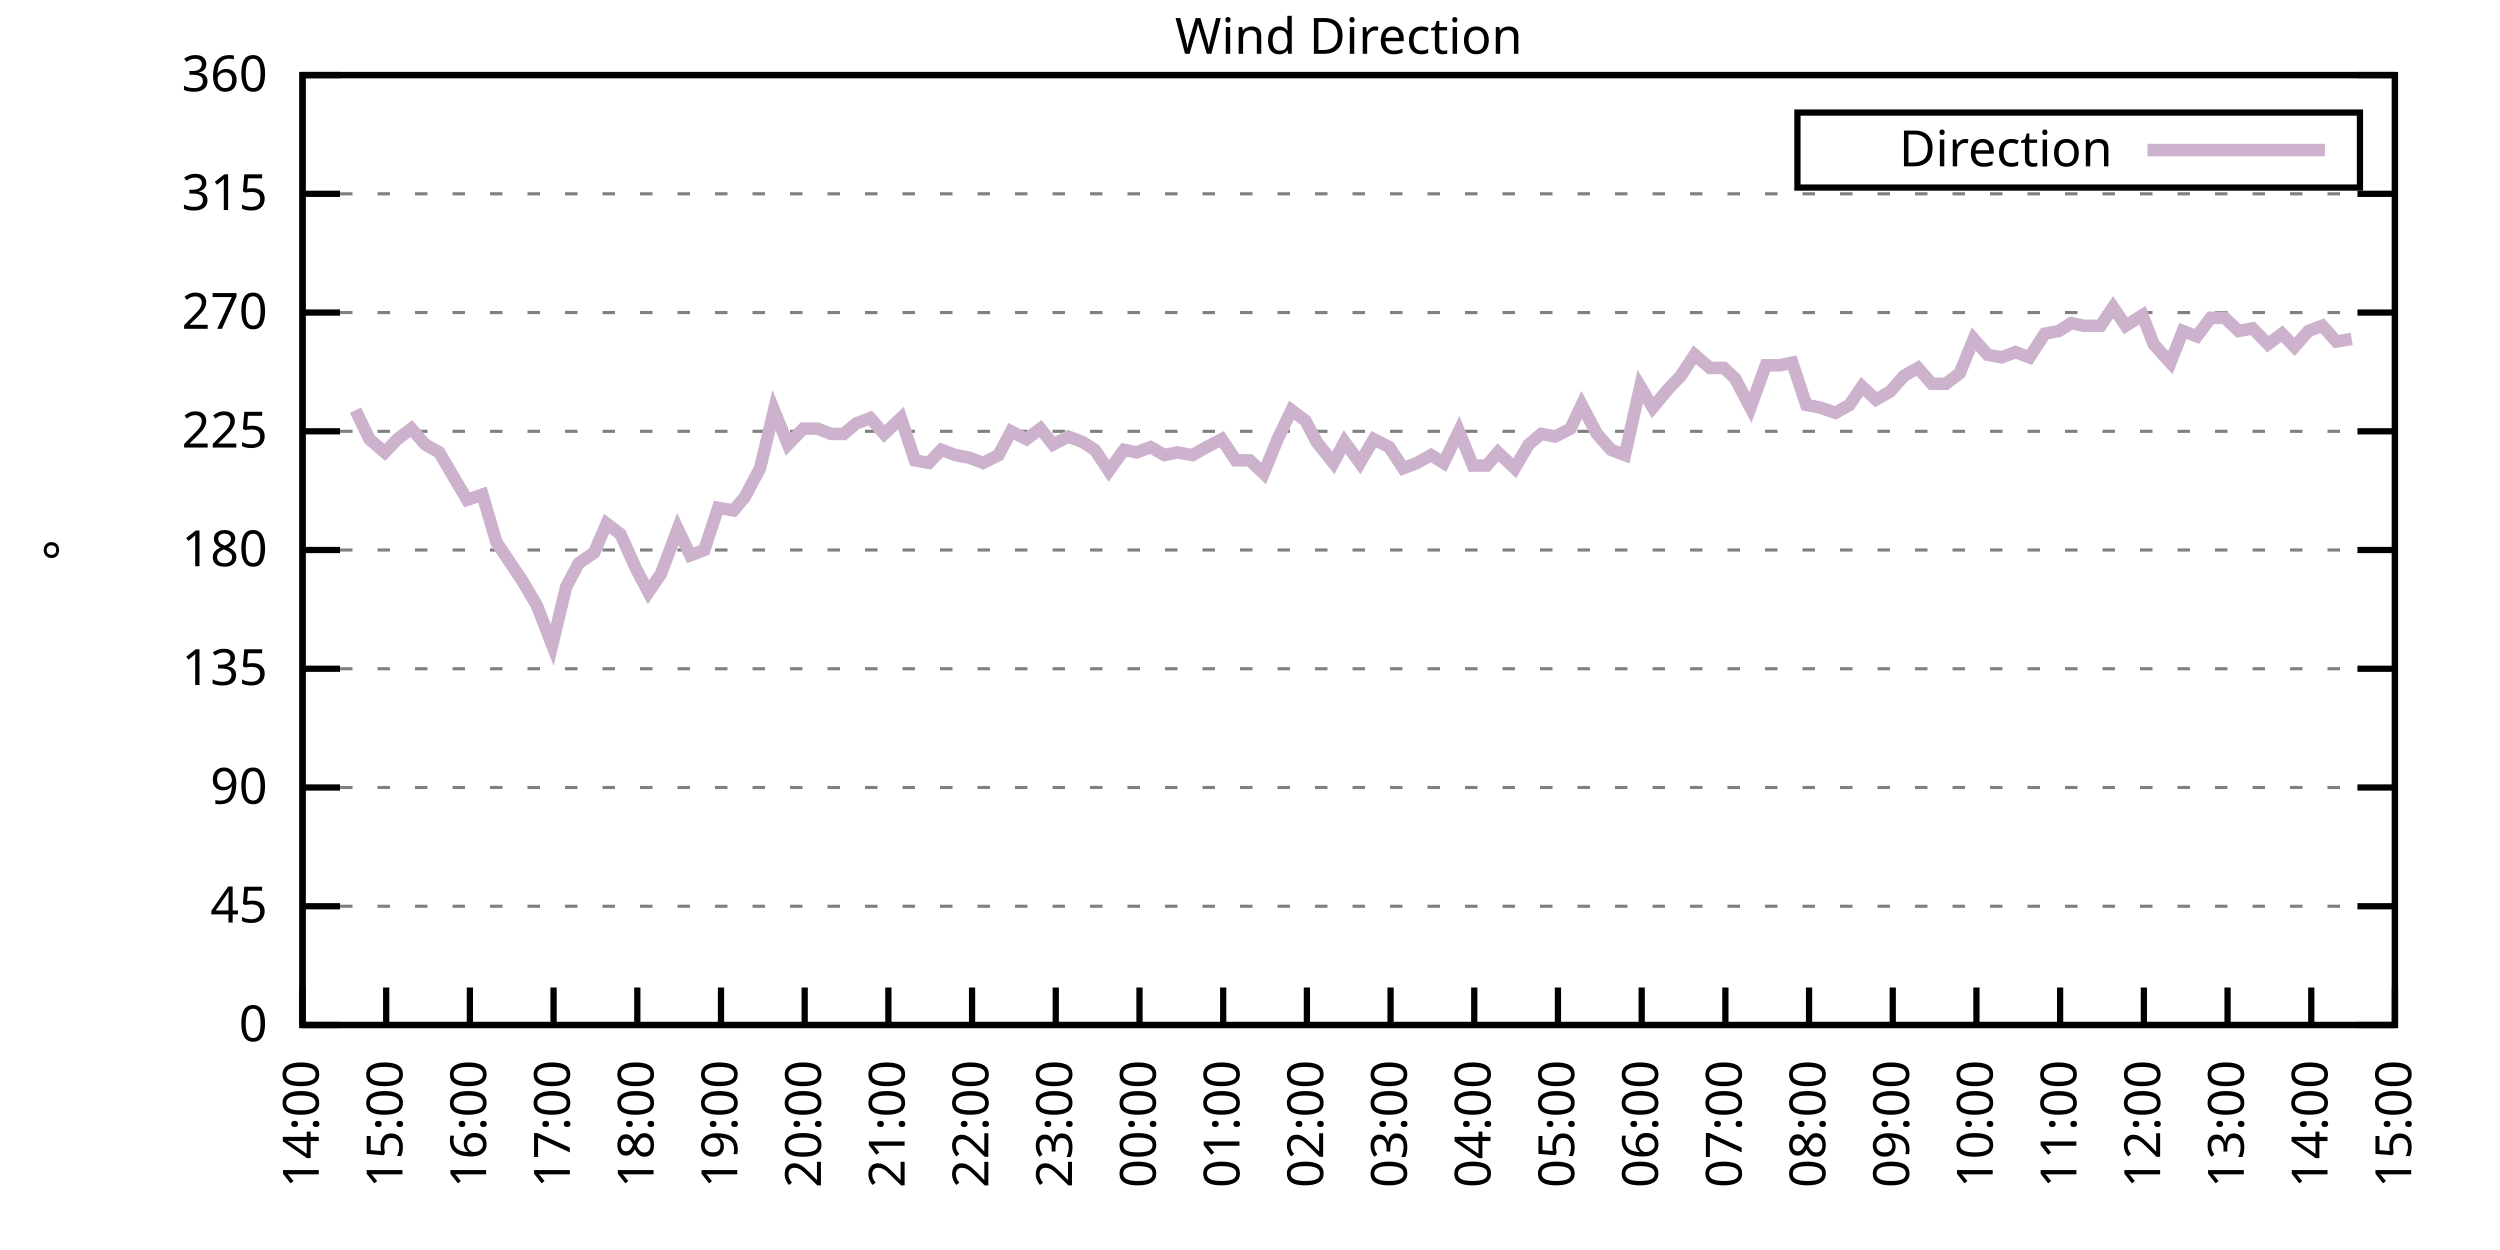
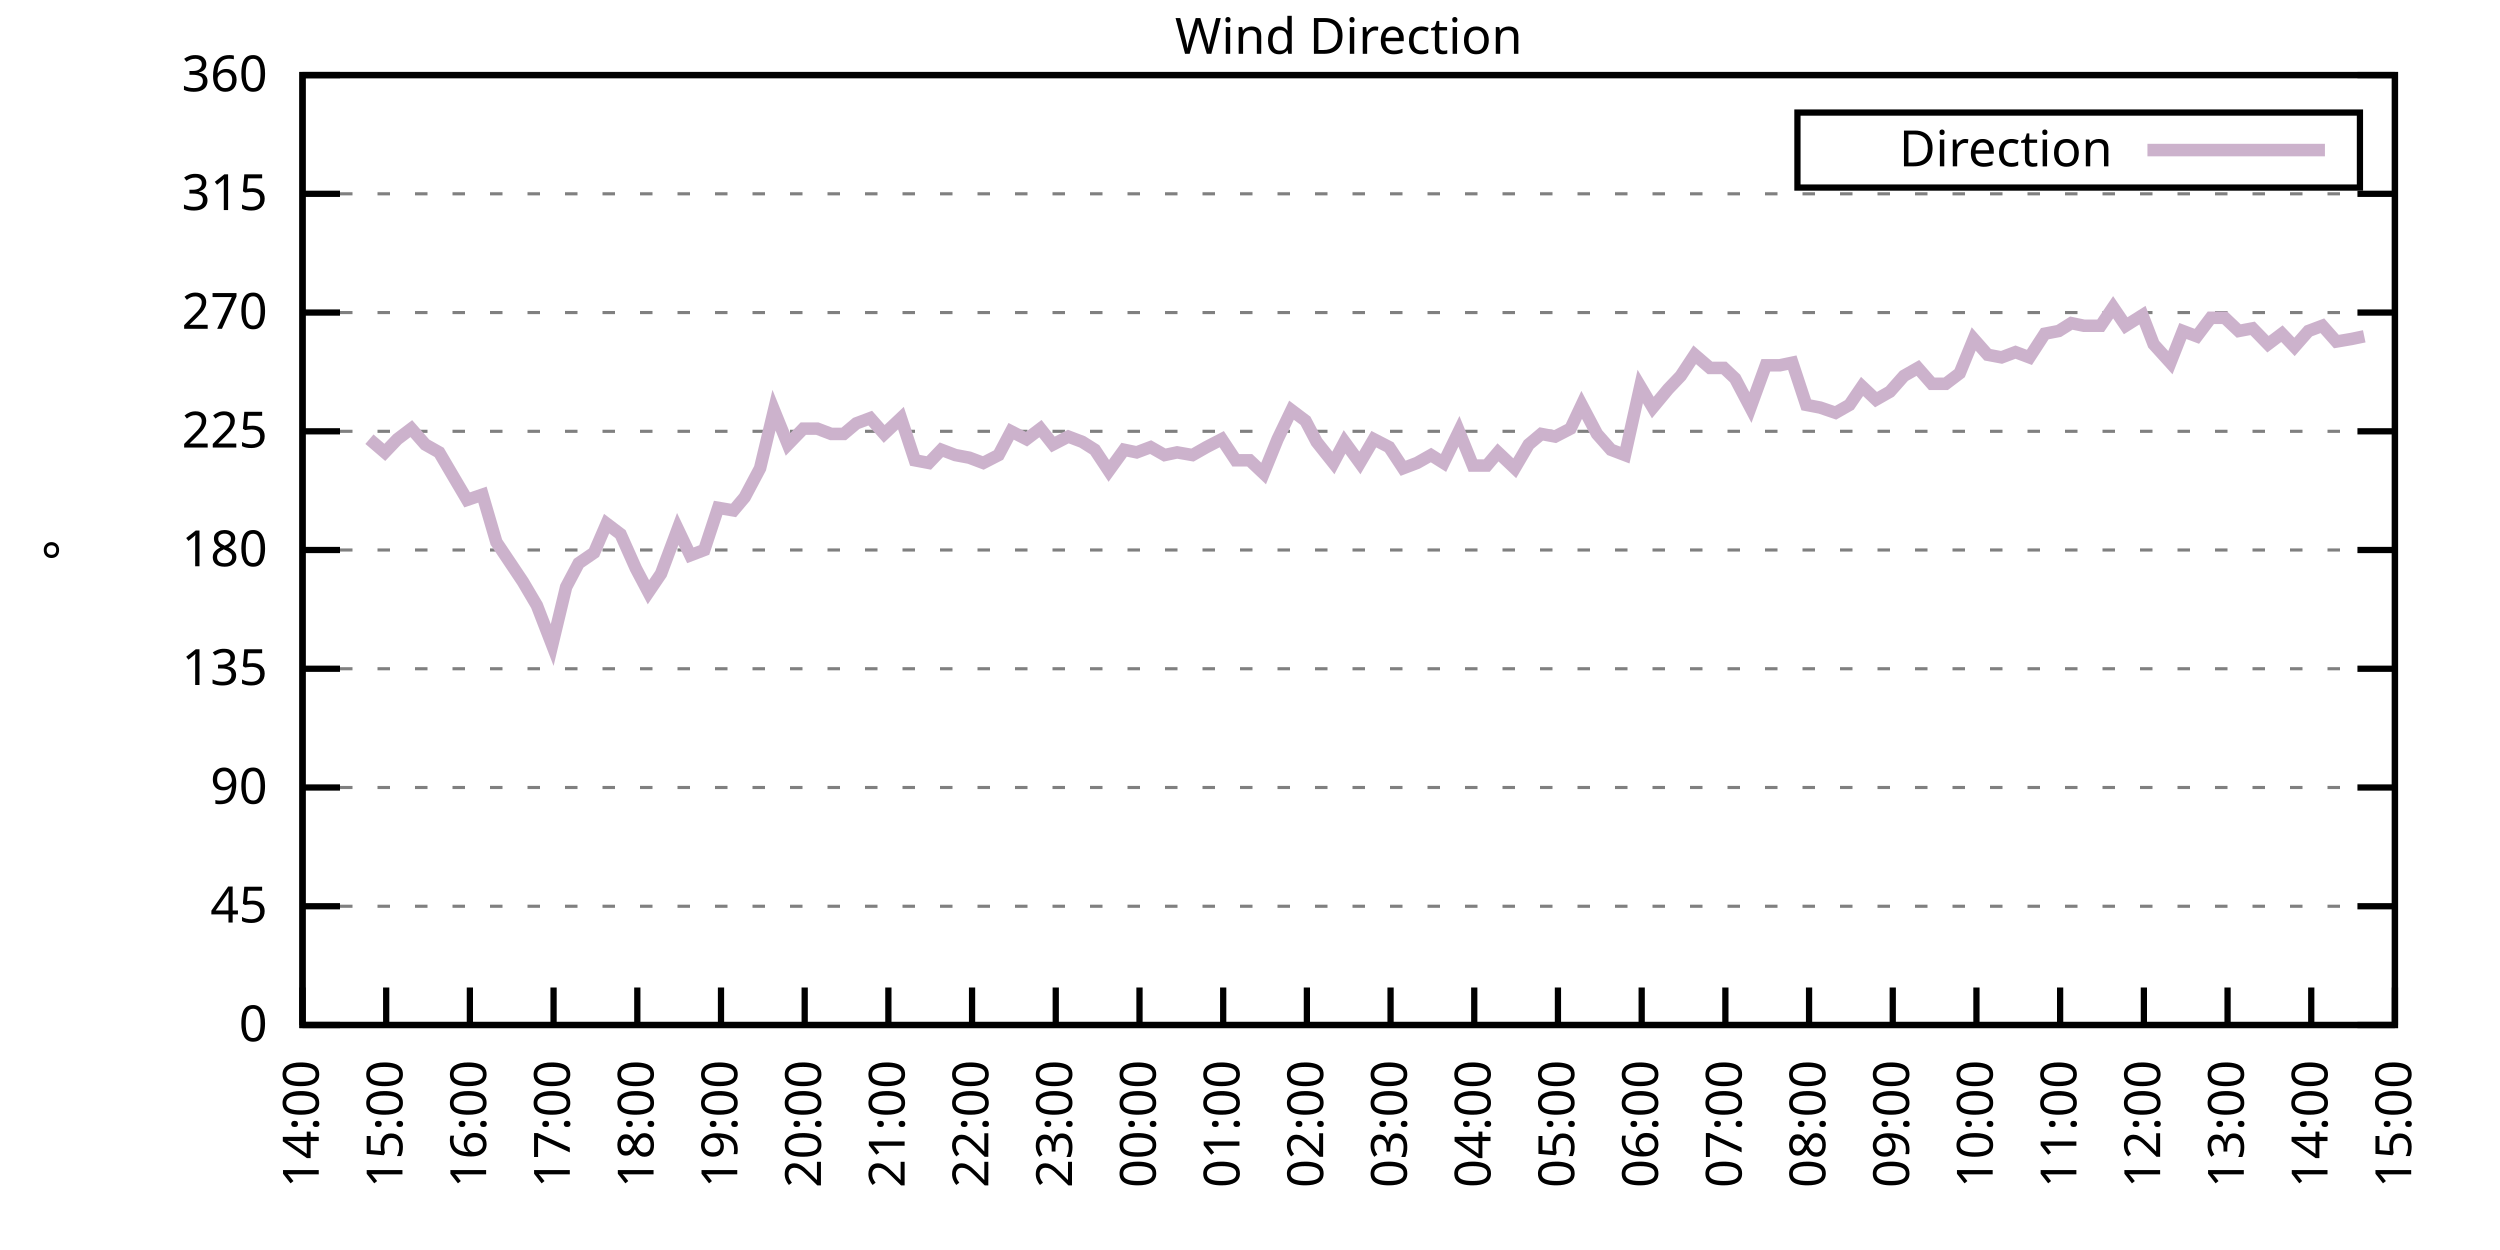
<svg xmlns="http://www.w3.org/2000/svg" xmlns:xlink="http://www.w3.org/1999/xlink" width="400" height="200" viewBox="0 0 400 200">
  <g id="gnuplot_canvas">
    <rect x="0" y="0" width="400" height="200" fill="none" />
    <defs>
      <circle id="gpDot" r="0.5" stroke-width="0.5" stroke="currentColor" />
      <path id="gpPt0" stroke-width="0.333" stroke="currentColor" d="M-1,0 h2 M0,-1 v2" />
      <path id="gpPt1" stroke-width="0.333" stroke="currentColor" d="M-1,-1 L1,1 M1,-1 L-1,1" />
      <path id="gpPt2" stroke-width="0.333" stroke="currentColor" d="M-1,0 L1,0 M0,-1 L0,1 M-1,-1 L1,1 M-1,1 L1,-1" />
      <rect id="gpPt3" stroke-width="0.333" stroke="currentColor" x="-1" y="-1" width="2" height="2" />
      <rect id="gpPt4" stroke-width="0.333" stroke="currentColor" fill="currentColor" x="-1" y="-1" width="2" height="2" />
      <circle id="gpPt5" stroke-width="0.333" stroke="currentColor" cx="0" cy="0" r="1" />
      <use xlink:href="#gpPt5" id="gpPt6" fill="currentColor" stroke="none" />
      <path id="gpPt7" stroke-width="0.333" stroke="currentColor" d="M0,-1.33 L-1.33,0.67 L1.33,0.67 z" />
      <use xlink:href="#gpPt7" id="gpPt8" fill="currentColor" stroke="none" />
      <use xlink:href="#gpPt7" id="gpPt9" stroke="currentColor" transform="rotate(180)" />
      <use xlink:href="#gpPt9" id="gpPt10" fill="currentColor" stroke="none" />
      <use xlink:href="#gpPt3" id="gpPt11" stroke="currentColor" transform="rotate(45)" />
      <use xlink:href="#gpPt11" id="gpPt12" fill="currentColor" stroke="none" />
      <path id="gpPt13" stroke-width="0.333" stroke="currentColor" d="M0,1.330 L1.265,0.411 L0.782,-1.067 L-0.782,-1.076 L-1.265,0.411 z" />
      <use xlink:href="#gpPt13" id="gpPt14" fill="currentColor" stroke="none" />
      <filter id="textbox" filterUnits="objectBoundingBox" x="0" y="0" height="1" width="1">
        <feFlood flood-color="white" flood-opacity="1" result="bgnd" />
        <feComposite in="SourceGraphic" in2="bgnd" operator="atop" />
      </filter>
      <filter id="greybox" filterUnits="objectBoundingBox" x="0" y="0" height="1" width="1">
        <feFlood flood-color="lightgrey" flood-opacity="1" result="grey" />
        <feComposite in="SourceGraphic" in2="grey" operator="atop" />
      </filter>
    </defs>
    <g fill="none" color="white" stroke="currentColor" stroke-width="1.00" stroke-linecap="butt" stroke-linejoin="miter">
</g>
    <g fill="none" color="black" stroke="currentColor" stroke-width="1.00" stroke-linecap="butt" stroke-linejoin="miter">
      <g stroke="none" shape-rendering="crispEdges">
        <polygon fill="rgb(255, 255, 255)" points="48.40,164.00 383.18,164.00 383.18,12.02 48.40,12.02 " />
      </g>
    </g>
    <g fill="none" color="black" stroke="currentColor" stroke-width="1.00" stroke-linecap="butt" stroke-linejoin="miter">
</g>
    <g fill="none" color="black" stroke="black" stroke-width="0.50" stroke-linecap="butt" stroke-linejoin="miter">
</g>
    <g fill="none" color="gray" stroke="currentColor" stroke-width="0.50" stroke-linecap="butt" stroke-linejoin="miter">
      <path stroke="gray" stroke-dasharray="2,4" class="gridline" d="M48.40,164.00 L383.19,164.00  " />
    </g>
    <g fill="none" color="gray" stroke="gray" stroke-width="1.00" stroke-linecap="butt" stroke-linejoin="miter">
</g>
    <g fill="none" color="black" stroke="currentColor" stroke-width="1.00" stroke-linecap="butt" stroke-linejoin="miter">
      <path stroke="black" d="M48.40,164.00 L54.40,164.00 M383.19,164.00 L377.19,164.00  " />
      <g transform="translate(42.80,166.60)" stroke="none" fill="black" font-family="Sans" font-size="8.00" text-anchor="end">
        <text>
          <tspan font-family="Sans"> 0</tspan>
        </text>
      </g>
    </g>
    <g fill="none" color="black" stroke="currentColor" stroke-width="1.00" stroke-linecap="butt" stroke-linejoin="miter">
</g>
    <g fill="none" color="black" stroke="black" stroke-width="0.50" stroke-linecap="butt" stroke-linejoin="miter">
</g>
    <g fill="none" color="gray" stroke="currentColor" stroke-width="0.50" stroke-linecap="butt" stroke-linejoin="miter">
      <path stroke="gray" stroke-dasharray="2,4" class="gridline" d="M48.40,145.00 L383.19,145.00  " />
    </g>
    <g fill="none" color="gray" stroke="gray" stroke-width="1.00" stroke-linecap="butt" stroke-linejoin="miter">
</g>
    <g fill="none" color="black" stroke="currentColor" stroke-width="1.00" stroke-linecap="butt" stroke-linejoin="miter">
      <path stroke="black" d="M48.40,145.00 L54.40,145.00 M383.19,145.00 L377.19,145.00  " />
      <g transform="translate(42.80,147.60)" stroke="none" fill="black" font-family="Sans" font-size="8.00" text-anchor="end">
        <text>
          <tspan font-family="Sans"> 45</tspan>
        </text>
      </g>
    </g>
    <g fill="none" color="black" stroke="currentColor" stroke-width="1.00" stroke-linecap="butt" stroke-linejoin="miter">
</g>
    <g fill="none" color="black" stroke="black" stroke-width="0.50" stroke-linecap="butt" stroke-linejoin="miter">
</g>
    <g fill="none" color="gray" stroke="currentColor" stroke-width="0.50" stroke-linecap="butt" stroke-linejoin="miter">
      <path stroke="gray" stroke-dasharray="2,4" class="gridline" d="M48.40,126.00 L383.19,126.00  " />
    </g>
    <g fill="none" color="gray" stroke="gray" stroke-width="1.00" stroke-linecap="butt" stroke-linejoin="miter">
</g>
    <g fill="none" color="black" stroke="currentColor" stroke-width="1.00" stroke-linecap="butt" stroke-linejoin="miter">
      <path stroke="black" d="M48.40,126.00 L54.40,126.00 M383.19,126.00 L377.19,126.00  " />
      <g transform="translate(42.80,128.60)" stroke="none" fill="black" font-family="Sans" font-size="8.00" text-anchor="end">
        <text>
          <tspan font-family="Sans"> 90</tspan>
        </text>
      </g>
    </g>
    <g fill="none" color="black" stroke="currentColor" stroke-width="1.00" stroke-linecap="butt" stroke-linejoin="miter">
</g>
    <g fill="none" color="black" stroke="black" stroke-width="0.50" stroke-linecap="butt" stroke-linejoin="miter">
</g>
    <g fill="none" color="gray" stroke="currentColor" stroke-width="0.50" stroke-linecap="butt" stroke-linejoin="miter">
      <path stroke="gray" stroke-dasharray="2,4" class="gridline" d="M48.40,107.00 L383.19,107.00  " />
    </g>
    <g fill="none" color="gray" stroke="gray" stroke-width="1.00" stroke-linecap="butt" stroke-linejoin="miter">
</g>
    <g fill="none" color="black" stroke="currentColor" stroke-width="1.00" stroke-linecap="butt" stroke-linejoin="miter">
      <path stroke="black" d="M48.40,107.00 L54.40,107.00 M383.19,107.00 L377.19,107.00  " />
      <g transform="translate(42.80,109.60)" stroke="none" fill="black" font-family="Sans" font-size="8.00" text-anchor="end">
        <text>
          <tspan font-family="Sans"> 135</tspan>
        </text>
      </g>
    </g>
    <g fill="none" color="black" stroke="currentColor" stroke-width="1.00" stroke-linecap="butt" stroke-linejoin="miter">
</g>
    <g fill="none" color="black" stroke="black" stroke-width="0.50" stroke-linecap="butt" stroke-linejoin="miter">
</g>
    <g fill="none" color="gray" stroke="currentColor" stroke-width="0.50" stroke-linecap="butt" stroke-linejoin="miter">
      <path stroke="gray" stroke-dasharray="2,4" class="gridline" d="M48.40,88.00 L383.19,88.00  " />
    </g>
    <g fill="none" color="gray" stroke="gray" stroke-width="1.00" stroke-linecap="butt" stroke-linejoin="miter">
</g>
    <g fill="none" color="black" stroke="currentColor" stroke-width="1.00" stroke-linecap="butt" stroke-linejoin="miter">
      <path stroke="black" d="M48.40,88.00 L54.40,88.00 M383.19,88.00 L377.19,88.00  " />
      <g transform="translate(42.80,90.60)" stroke="none" fill="black" font-family="Sans" font-size="8.00" text-anchor="end">
        <text>
          <tspan font-family="Sans"> 180</tspan>
        </text>
      </g>
    </g>
    <g fill="none" color="black" stroke="currentColor" stroke-width="1.00" stroke-linecap="butt" stroke-linejoin="miter">
</g>
    <g fill="none" color="black" stroke="black" stroke-width="0.50" stroke-linecap="butt" stroke-linejoin="miter">
</g>
    <g fill="none" color="gray" stroke="currentColor" stroke-width="0.50" stroke-linecap="butt" stroke-linejoin="miter">
      <path stroke="gray" stroke-dasharray="2,4" class="gridline" d="M48.40,69.01 L383.19,69.01  " />
    </g>
    <g fill="none" color="gray" stroke="gray" stroke-width="1.00" stroke-linecap="butt" stroke-linejoin="miter">
</g>
    <g fill="none" color="black" stroke="currentColor" stroke-width="1.00" stroke-linecap="butt" stroke-linejoin="miter">
      <path stroke="black" d="M48.40,69.01 L54.40,69.01 M383.19,69.01 L377.19,69.01  " />
      <g transform="translate(42.80,71.61)" stroke="none" fill="black" font-family="Sans" font-size="8.00" text-anchor="end">
        <text>
          <tspan font-family="Sans"> 225</tspan>
        </text>
      </g>
    </g>
    <g fill="none" color="black" stroke="currentColor" stroke-width="1.00" stroke-linecap="butt" stroke-linejoin="miter">
</g>
    <g fill="none" color="black" stroke="black" stroke-width="0.50" stroke-linecap="butt" stroke-linejoin="miter">
</g>
    <g fill="none" color="gray" stroke="currentColor" stroke-width="0.50" stroke-linecap="butt" stroke-linejoin="miter">
      <path stroke="gray" stroke-dasharray="2,4" class="gridline" d="M48.40,50.01 L383.19,50.01  " />
    </g>
    <g fill="none" color="gray" stroke="gray" stroke-width="1.00" stroke-linecap="butt" stroke-linejoin="miter">
</g>
    <g fill="none" color="black" stroke="currentColor" stroke-width="1.00" stroke-linecap="butt" stroke-linejoin="miter">
      <path stroke="black" d="M48.40,50.01 L54.40,50.01 M383.19,50.01 L377.19,50.01  " />
      <g transform="translate(42.80,52.61)" stroke="none" fill="black" font-family="Sans" font-size="8.00" text-anchor="end">
        <text>
          <tspan font-family="Sans"> 270</tspan>
        </text>
      </g>
    </g>
    <g fill="none" color="black" stroke="currentColor" stroke-width="1.00" stroke-linecap="butt" stroke-linejoin="miter">
</g>
    <g fill="none" color="black" stroke="black" stroke-width="0.50" stroke-linecap="butt" stroke-linejoin="miter">
</g>
    <g fill="none" color="gray" stroke="currentColor" stroke-width="0.50" stroke-linecap="butt" stroke-linejoin="miter">
      <path stroke="gray" stroke-dasharray="2,4" class="gridline" d="M48.40,31.01 L383.19,31.01  " />
    </g>
    <g fill="none" color="gray" stroke="gray" stroke-width="1.00" stroke-linecap="butt" stroke-linejoin="miter">
</g>
    <g fill="none" color="black" stroke="currentColor" stroke-width="1.00" stroke-linecap="butt" stroke-linejoin="miter">
      <path stroke="black" d="M48.40,31.01 L54.40,31.01 M383.19,31.01 L377.19,31.01  " />
      <g transform="translate(42.80,33.61)" stroke="none" fill="black" font-family="Sans" font-size="8.00" text-anchor="end">
        <text>
          <tspan font-family="Sans"> 315</tspan>
        </text>
      </g>
    </g>
    <g fill="none" color="black" stroke="currentColor" stroke-width="1.00" stroke-linecap="butt" stroke-linejoin="miter">
</g>
    <g fill="none" color="black" stroke="black" stroke-width="0.50" stroke-linecap="butt" stroke-linejoin="miter">
</g>
    <g fill="none" color="gray" stroke="currentColor" stroke-width="0.50" stroke-linecap="butt" stroke-linejoin="miter">
      <path stroke="gray" stroke-dasharray="2,4" class="gridline" d="M48.40,12.01 L383.19,12.01  " />
    </g>
    <g fill="none" color="gray" stroke="gray" stroke-width="1.00" stroke-linecap="butt" stroke-linejoin="miter">
</g>
    <g fill="none" color="black" stroke="currentColor" stroke-width="1.00" stroke-linecap="butt" stroke-linejoin="miter">
      <path stroke="black" d="M48.40,12.01 L54.40,12.01 M383.19,12.01 L377.19,12.01  " />
      <g transform="translate(42.80,14.61)" stroke="none" fill="black" font-family="Sans" font-size="8.00" text-anchor="end">
        <text>
          <tspan font-family="Sans"> 360</tspan>
        </text>
      </g>
    </g>
    <g fill="none" color="black" stroke="currentColor" stroke-width="1.00" stroke-linecap="butt" stroke-linejoin="miter">
      <path stroke="black" d="M48.40,164.00 L48.40,158.00  " />
      <g transform="translate(51.00,169.60) rotate(270.00)" stroke="none" fill="black" font-family="Sans" font-size="8.00" text-anchor="end">
        <text>
          <tspan font-family="Sans">14:00</tspan>
        </text>
      </g>
    </g>
    <g fill="none" color="black" stroke="currentColor" stroke-width="1.00" stroke-linecap="butt" stroke-linejoin="miter">
      <path stroke="black" d="M61.79,164.00 L61.79,158.00  " />
      <g transform="translate(64.39,169.60) rotate(270.00)" stroke="none" fill="black" font-family="Sans" font-size="8.00" text-anchor="end">
        <text>
          <tspan font-family="Sans">15:00</tspan>
        </text>
      </g>
    </g>
    <g fill="none" color="black" stroke="currentColor" stroke-width="1.00" stroke-linecap="butt" stroke-linejoin="miter">
      <path stroke="black" d="M75.18,164.00 L75.18,158.00  " />
      <g transform="translate(77.78,169.60) rotate(270.00)" stroke="none" fill="black" font-family="Sans" font-size="8.00" text-anchor="end">
        <text>
          <tspan font-family="Sans">16:00</tspan>
        </text>
      </g>
    </g>
    <g fill="none" color="black" stroke="currentColor" stroke-width="1.00" stroke-linecap="butt" stroke-linejoin="miter">
      <path stroke="black" d="M88.57,164.00 L88.57,158.00  " />
      <g transform="translate(91.17,169.60) rotate(270.00)" stroke="none" fill="black" font-family="Sans" font-size="8.00" text-anchor="end">
        <text>
          <tspan font-family="Sans">17:00</tspan>
        </text>
      </g>
    </g>
    <g fill="none" color="black" stroke="currentColor" stroke-width="1.00" stroke-linecap="butt" stroke-linejoin="miter">
      <path stroke="black" d="M101.97,164.00 L101.97,158.00  " />
      <g transform="translate(104.57,169.60) rotate(270.00)" stroke="none" fill="black" font-family="Sans" font-size="8.00" text-anchor="end">
        <text>
          <tspan font-family="Sans">18:00</tspan>
        </text>
      </g>
    </g>
    <g fill="none" color="black" stroke="currentColor" stroke-width="1.00" stroke-linecap="butt" stroke-linejoin="miter">
      <path stroke="black" d="M115.36,164.00 L115.36,158.00  " />
      <g transform="translate(117.96,169.60) rotate(270.00)" stroke="none" fill="black" font-family="Sans" font-size="8.00" text-anchor="end">
        <text>
          <tspan font-family="Sans">19:00</tspan>
        </text>
      </g>
    </g>
    <g fill="none" color="black" stroke="currentColor" stroke-width="1.00" stroke-linecap="butt" stroke-linejoin="miter">
      <path stroke="black" d="M128.75,164.00 L128.75,158.00  " />
      <g transform="translate(131.35,169.60) rotate(270.00)" stroke="none" fill="black" font-family="Sans" font-size="8.00" text-anchor="end">
        <text>
          <tspan font-family="Sans">20:00</tspan>
        </text>
      </g>
    </g>
    <g fill="none" color="black" stroke="currentColor" stroke-width="1.00" stroke-linecap="butt" stroke-linejoin="miter">
      <path stroke="black" d="M142.14,164.00 L142.14,158.00  " />
      <g transform="translate(144.74,169.60) rotate(270.00)" stroke="none" fill="black" font-family="Sans" font-size="8.00" text-anchor="end">
        <text>
          <tspan font-family="Sans">21:00</tspan>
        </text>
      </g>
    </g>
    <g fill="none" color="black" stroke="currentColor" stroke-width="1.00" stroke-linecap="butt" stroke-linejoin="miter">
      <path stroke="black" d="M155.53,164.00 L155.53,158.00  " />
      <g transform="translate(158.13,169.60) rotate(270.00)" stroke="none" fill="black" font-family="Sans" font-size="8.00" text-anchor="end">
        <text>
          <tspan font-family="Sans">22:00</tspan>
        </text>
      </g>
    </g>
    <g fill="none" color="black" stroke="currentColor" stroke-width="1.00" stroke-linecap="butt" stroke-linejoin="miter">
      <path stroke="black" d="M168.92,164.00 L168.92,158.00  " />
      <g transform="translate(171.52,169.60) rotate(270.00)" stroke="none" fill="black" font-family="Sans" font-size="8.00" text-anchor="end">
        <text>
          <tspan font-family="Sans">23:00</tspan>
        </text>
      </g>
    </g>
    <g fill="none" color="black" stroke="currentColor" stroke-width="1.00" stroke-linecap="butt" stroke-linejoin="miter">
      <path stroke="black" d="M182.32,164.00 L182.32,158.00  " />
      <g transform="translate(184.92,169.60) rotate(270.00)" stroke="none" fill="black" font-family="Sans" font-size="8.00" text-anchor="end">
        <text>
          <tspan font-family="Sans">00:00</tspan>
        </text>
      </g>
    </g>
    <g fill="none" color="black" stroke="currentColor" stroke-width="1.00" stroke-linecap="butt" stroke-linejoin="miter">
      <path stroke="black" d="M195.71,164.00 L195.71,158.00  " />
      <g transform="translate(198.31,169.60) rotate(270.00)" stroke="none" fill="black" font-family="Sans" font-size="8.00" text-anchor="end">
        <text>
          <tspan font-family="Sans">01:00</tspan>
        </text>
      </g>
    </g>
    <g fill="none" color="black" stroke="currentColor" stroke-width="1.00" stroke-linecap="butt" stroke-linejoin="miter">
      <path stroke="black" d="M209.10,164.00 L209.10,158.00  " />
      <g transform="translate(211.70,169.60) rotate(270.00)" stroke="none" fill="black" font-family="Sans" font-size="8.00" text-anchor="end">
        <text>
          <tspan font-family="Sans">02:00</tspan>
        </text>
      </g>
    </g>
    <g fill="none" color="black" stroke="currentColor" stroke-width="1.00" stroke-linecap="butt" stroke-linejoin="miter">
      <path stroke="black" d="M222.49,164.00 L222.49,158.00  " />
      <g transform="translate(225.09,169.60) rotate(270.00)" stroke="none" fill="black" font-family="Sans" font-size="8.00" text-anchor="end">
        <text>
          <tspan font-family="Sans">03:00</tspan>
        </text>
      </g>
    </g>
    <g fill="none" color="black" stroke="currentColor" stroke-width="1.00" stroke-linecap="butt" stroke-linejoin="miter">
      <path stroke="black" d="M235.88,164.00 L235.88,158.00  " />
      <g transform="translate(238.48,169.60) rotate(270.00)" stroke="none" fill="black" font-family="Sans" font-size="8.00" text-anchor="end">
        <text>
          <tspan font-family="Sans">04:00</tspan>
        </text>
      </g>
    </g>
    <g fill="none" color="black" stroke="currentColor" stroke-width="1.00" stroke-linecap="butt" stroke-linejoin="miter">
      <path stroke="black" d="M249.27,164.00 L249.27,158.00  " />
      <g transform="translate(251.87,169.60) rotate(270.00)" stroke="none" fill="black" font-family="Sans" font-size="8.00" text-anchor="end">
        <text>
          <tspan font-family="Sans">05:00</tspan>
        </text>
      </g>
    </g>
    <g fill="none" color="black" stroke="currentColor" stroke-width="1.00" stroke-linecap="butt" stroke-linejoin="miter">
      <path stroke="black" d="M262.67,164.00 L262.67,158.00  " />
      <g transform="translate(265.27,169.60) rotate(270.00)" stroke="none" fill="black" font-family="Sans" font-size="8.00" text-anchor="end">
        <text>
          <tspan font-family="Sans">06:00</tspan>
        </text>
      </g>
    </g>
    <g fill="none" color="black" stroke="currentColor" stroke-width="1.00" stroke-linecap="butt" stroke-linejoin="miter">
      <path stroke="black" d="M276.06,164.00 L276.06,158.00  " />
      <g transform="translate(278.66,169.60) rotate(270.00)" stroke="none" fill="black" font-family="Sans" font-size="8.00" text-anchor="end">
        <text>
          <tspan font-family="Sans">07:00</tspan>
        </text>
      </g>
    </g>
    <g fill="none" color="black" stroke="currentColor" stroke-width="1.00" stroke-linecap="butt" stroke-linejoin="miter">
      <path stroke="black" d="M289.45,164.00 L289.45,158.00  " />
      <g transform="translate(292.05,169.60) rotate(270.00)" stroke="none" fill="black" font-family="Sans" font-size="8.00" text-anchor="end">
        <text>
          <tspan font-family="Sans">08:00</tspan>
        </text>
      </g>
    </g>
    <g fill="none" color="black" stroke="currentColor" stroke-width="1.00" stroke-linecap="butt" stroke-linejoin="miter">
      <path stroke="black" d="M302.84,164.00 L302.84,158.00  " />
      <g transform="translate(305.44,169.60) rotate(270.00)" stroke="none" fill="black" font-family="Sans" font-size="8.00" text-anchor="end">
        <text>
          <tspan font-family="Sans">09:00</tspan>
        </text>
      </g>
    </g>
    <g fill="none" color="black" stroke="currentColor" stroke-width="1.00" stroke-linecap="butt" stroke-linejoin="miter">
      <path stroke="black" d="M316.23,164.00 L316.23,158.00  " />
      <g transform="translate(318.83,169.60) rotate(270.00)" stroke="none" fill="black" font-family="Sans" font-size="8.00" text-anchor="end">
        <text>
          <tspan font-family="Sans">10:00</tspan>
        </text>
      </g>
    </g>
    <g fill="none" color="black" stroke="currentColor" stroke-width="1.00" stroke-linecap="butt" stroke-linejoin="miter">
      <path stroke="black" d="M329.62,164.00 L329.62,158.00  " />
      <g transform="translate(332.22,169.60) rotate(270.00)" stroke="none" fill="black" font-family="Sans" font-size="8.00" text-anchor="end">
        <text>
          <tspan font-family="Sans">11:00</tspan>
        </text>
      </g>
    </g>
    <g fill="none" color="black" stroke="currentColor" stroke-width="1.00" stroke-linecap="butt" stroke-linejoin="miter">
      <path stroke="black" d="M343.02,164.00 L343.02,158.00  " />
      <g transform="translate(345.62,169.60) rotate(270.00)" stroke="none" fill="black" font-family="Sans" font-size="8.00" text-anchor="end">
        <text>
          <tspan font-family="Sans">12:00</tspan>
        </text>
      </g>
    </g>
    <g fill="none" color="black" stroke="currentColor" stroke-width="1.00" stroke-linecap="butt" stroke-linejoin="miter">
      <path stroke="black" d="M356.41,164.00 L356.41,158.00  " />
      <g transform="translate(359.01,169.60) rotate(270.00)" stroke="none" fill="black" font-family="Sans" font-size="8.00" text-anchor="end">
        <text>
          <tspan font-family="Sans">13:00</tspan>
        </text>
      </g>
    </g>
    <g fill="none" color="black" stroke="currentColor" stroke-width="1.00" stroke-linecap="butt" stroke-linejoin="miter">
      <path stroke="black" d="M369.80,164.00 L369.80,158.00  " />
      <g transform="translate(372.40,169.60) rotate(270.00)" stroke="none" fill="black" font-family="Sans" font-size="8.00" text-anchor="end">
        <text>
          <tspan font-family="Sans">14:00</tspan>
        </text>
      </g>
    </g>
    <g fill="none" color="black" stroke="currentColor" stroke-width="1.00" stroke-linecap="butt" stroke-linejoin="miter">
      <path stroke="black" d="M383.19,164.00 L383.19,158.00  " />
      <g transform="translate(385.79,169.60) rotate(270.00)" stroke="none" fill="black" font-family="Sans" font-size="8.00" text-anchor="end">
        <text>
          <tspan font-family="Sans">15:00</tspan>
        </text>
      </g>
    </g>
    <g fill="none" color="black" stroke="currentColor" stroke-width="1.00" stroke-linecap="butt" stroke-linejoin="miter">
</g>
    <g fill="none" color="black" stroke="currentColor" stroke-width="1.00" stroke-linecap="butt" stroke-linejoin="miter">
      <path stroke="black" d="M48.40,12.01 L48.40,164.00 L383.19,164.00 L383.19,12.01 L48.40,12.01 Z  " />
    </g>
    <g fill="none" color="black" stroke="currentColor" stroke-width="1.00" stroke-linecap="butt" stroke-linejoin="miter">
</g>
    <g fill="none" color="black" stroke="currentColor" stroke-width="1.00" stroke-linecap="butt" stroke-linejoin="miter">
      <path stroke="black" d="M287.59,30.01 L287.59,18.01 L377.59,18.01 L377.59,30.01 L287.59,30.01 Z  " />
    </g>
    <g id="Wind_direction_plot_1">
      <g fill="none" color="white" stroke="black" stroke-width="2.00" stroke-linecap="butt" stroke-linejoin="miter">
</g>
      <g fill="none" color="black" stroke="currentColor" stroke-width="2.00" stroke-linecap="butt" stroke-linejoin="miter">
        <g transform="translate(337.99,26.61)" stroke="none" fill="black" font-family="Sans" font-size="8.00" text-anchor="end">
          <text>
            <tspan font-family="Sans">Direction</tspan>
          </text>
        </g>
      </g>
      <g fill="none" color="black" stroke="currentColor" stroke-width="2.00" stroke-linecap="butt" stroke-linejoin="miter">
-         <path stroke="rgb(204, 178, 204)" d="M343.59,24.01 L371.99,24.01 M56.88,65.63 L59.11,70.27 L61.57,72.38 L63.58,70.27 L65.81,68.58 L68.04,71.12   L70.27,72.38 L72.50,76.18 L74.74,79.98 L77.19,79.14 L79.42,86.74 L83.66,93.07 L85.90,96.87 L88.35,103.20   L90.58,93.92 L92.59,90.12 L95.05,88.43 L97.06,83.78 L99.29,85.47 L101.74,90.96 L103.75,94.76 L105.76,91.80   L108.44,84.63 L110.45,88.85 L112.68,88.00 L114.91,81.25 L117.37,81.67 L119.15,79.56 L121.61,74.92 L123.84,65.63   L126.07,71.12 L128.53,68.58 L130.76,68.58 L132.99,69.43 L135.00,69.43 L137.01,67.74 L139.24,66.90 L141.47,69.43   L144.15,66.90 L146.38,73.65 L148.61,74.07 L150.62,71.96 L152.85,72.81 L155.09,73.23 L157.32,74.07 L159.77,72.81   L161.78,69.01 L164.24,70.27 L166.47,68.58 L168.48,71.12 L170.93,69.85 L173.17,70.70 L175.17,71.96 L177.41,75.34   L179.86,71.96 L181.87,72.38 L184.10,71.54 L186.33,72.81 L188.34,72.38 L190.80,72.81 L193.03,71.54 L195.48,70.27   L197.72,73.65 L199.95,73.65 L202.18,75.76 L204.41,70.27 L206.64,65.63 L208.88,67.32 L210.66,70.70 L213.34,74.07   L215.13,70.70 L217.58,74.07 L219.81,70.27 L222.27,71.54 L224.50,74.92 L226.73,74.07 L228.96,72.81 L230.97,74.07   L233.43,69.01 L235.66,74.49 L237.89,74.49 L239.68,72.38 L242.36,74.92 L244.59,71.12 L246.60,69.43 L248.83,69.85   L251.28,68.58 L253.07,64.78 L255.52,69.43 L257.76,71.96 L259.99,72.81 L262.44,61.83 L264.45,65.21 L266.91,62.25   L268.92,60.14 L271.15,56.76 L273.60,58.87 L275.83,58.87 L277.62,60.56 L280.07,65.21 L282.53,58.45 L284.76,58.45   L286.77,58.03 L289.00,64.78 L291.23,65.21 L293.69,66.05 L295.92,64.78 L297.93,61.83 L300.16,63.94 L302.39,62.67   L304.63,60.14 L306.86,58.87 L309.09,61.41 L311.32,61.41 L313.55,59.72 L315.79,54.23 L318.02,56.76 L320.25,57.18   L322.48,56.34 L324.71,57.18 L327.17,53.39 L329.40,52.96 L331.41,51.70 L333.42,52.12 L336.10,52.12 L338.10,49.16   L340.11,52.12 L342.79,50.43 L344.58,55.07 L347.26,58.03 L349.26,52.96 L351.50,53.81 L353.73,50.85 L355.96,50.85   L358.19,52.96 L360.42,52.54 L362.88,55.07 L365.11,53.39 L367.12,55.50 L369.35,52.96 L371.58,52.12 L373.82,54.65   L376.27,54.23  " />
+         <path stroke="rgb(204, 178, 204)" d="M343.59,24.01 L371.99,24.01 M59.11,70.27 L61.57,72.38 L63.58,70.27 L65.81,68.58 L68.04,71.12 L70.27,72.38   L72.50,76.18 L74.74,79.98 L77.19,79.14 L79.42,86.74 L83.66,93.07 L85.90,96.87 L88.35,103.20 L90.58,93.92   L92.59,90.12 L95.05,88.43 L97.06,83.78 L99.29,85.47 L101.74,90.96 L103.75,94.76 L105.76,91.80 L108.44,84.63   L110.45,88.85 L112.68,88.00 L114.91,81.25 L117.37,81.67 L119.15,79.56 L121.61,74.92 L123.84,65.63 L126.07,71.12   L128.53,68.58 L130.76,68.58 L132.99,69.43 L135.00,69.43 L137.01,67.74 L139.24,66.90 L141.47,69.43 L144.15,66.90   L146.38,73.65 L148.61,74.07 L150.62,71.96 L152.85,72.81 L155.09,73.23 L157.32,74.07 L159.77,72.81 L161.78,69.01   L164.24,70.27 L166.47,68.58 L168.48,71.12 L170.93,69.85 L173.17,70.70 L175.17,71.96 L177.41,75.34 L179.86,71.96   L181.87,72.38 L184.10,71.54 L186.33,72.81 L188.34,72.38 L190.80,72.81 L193.03,71.54 L195.48,70.27 L197.72,73.65   L199.95,73.65 L202.18,75.76 L204.41,70.27 L206.64,65.63 L208.88,67.32 L210.66,70.70 L213.34,74.07 L215.13,70.70   L217.58,74.07 L219.81,70.27 L222.27,71.54 L224.50,74.92 L226.73,74.07 L228.96,72.81 L230.97,74.07 L233.43,69.01   L235.66,74.49 L237.89,74.49 L239.68,72.38 L242.36,74.92 L244.59,71.12 L246.60,69.43 L248.83,69.85 L251.28,68.58   L253.07,64.78 L255.52,69.43 L257.76,71.96 L259.99,72.81 L262.44,61.83 L264.45,65.21 L266.91,62.25 L268.92,60.14   L271.15,56.76 L273.60,58.87 L275.83,58.87 L277.62,60.56 L280.07,65.21 L282.53,58.45 L284.76,58.45 L286.77,58.03   L289.00,64.78 L291.23,65.21 L293.69,66.05 L295.92,64.78 L297.93,61.83 L300.16,63.94 L302.39,62.67 L304.63,60.14   L306.86,58.87 L309.09,61.41 L311.32,61.41 L313.55,59.72 L315.79,54.23 L318.02,56.76 L320.25,57.18 L322.48,56.34   L324.71,57.18 L327.17,53.39 L329.40,52.96 L331.41,51.70 L333.42,52.12 L336.10,52.12 L338.10,49.16 L340.11,52.12   L342.79,50.43 L344.58,55.07 L347.26,58.03 L349.26,52.96 L351.50,53.81 L353.73,50.85 L355.96,50.85 L358.19,52.96   L360.42,52.54 L362.88,55.07 L365.11,53.39 L367.12,55.50 L369.35,52.96 L371.58,52.12 L373.82,54.65 L376.27,54.23   L378.28,53.81  " />
      </g>
    </g>
    <g fill="none" color="black" stroke="currentColor" stroke-width="2.00" stroke-linecap="butt" stroke-linejoin="miter">
</g>
    <g fill="none" color="black" stroke="black" stroke-width="1.00" stroke-linecap="butt" stroke-linejoin="miter">
</g>
    <g fill="none" color="black" stroke="currentColor" stroke-width="1.00" stroke-linecap="butt" stroke-linejoin="miter">
      <path stroke="black" d="M48.40,12.01 L48.40,164.00 L383.19,164.00 L383.19,12.01 L48.40,12.01 Z  " />
      <g transform="translate(12.80,88.01) rotate(270.00)" stroke="none" fill="black" font-family="Sans" font-size="8.00" text-anchor="middle">
        <text>
          <tspan font-family="Sans">°</tspan>
        </text>
      </g>
    </g>
    <g fill="none" color="black" stroke="currentColor" stroke-width="1.00" stroke-linecap="butt" stroke-linejoin="miter">
</g>
    <g fill="none" color="black" stroke="currentColor" stroke-width="1.00" stroke-linecap="butt" stroke-linejoin="miter">
      <g transform="translate(215.79,8.61)" stroke="none" fill="black" font-family="Sans" font-size="8.00" text-anchor="middle">
        <text>
          <tspan font-family="Sans">Wind Direction</tspan>
        </text>
      </g>
    </g>
    <g fill="none" color="black" stroke="currentColor" stroke-width="1.00" stroke-linecap="butt" stroke-linejoin="miter">
</g>
  </g>
</svg>
